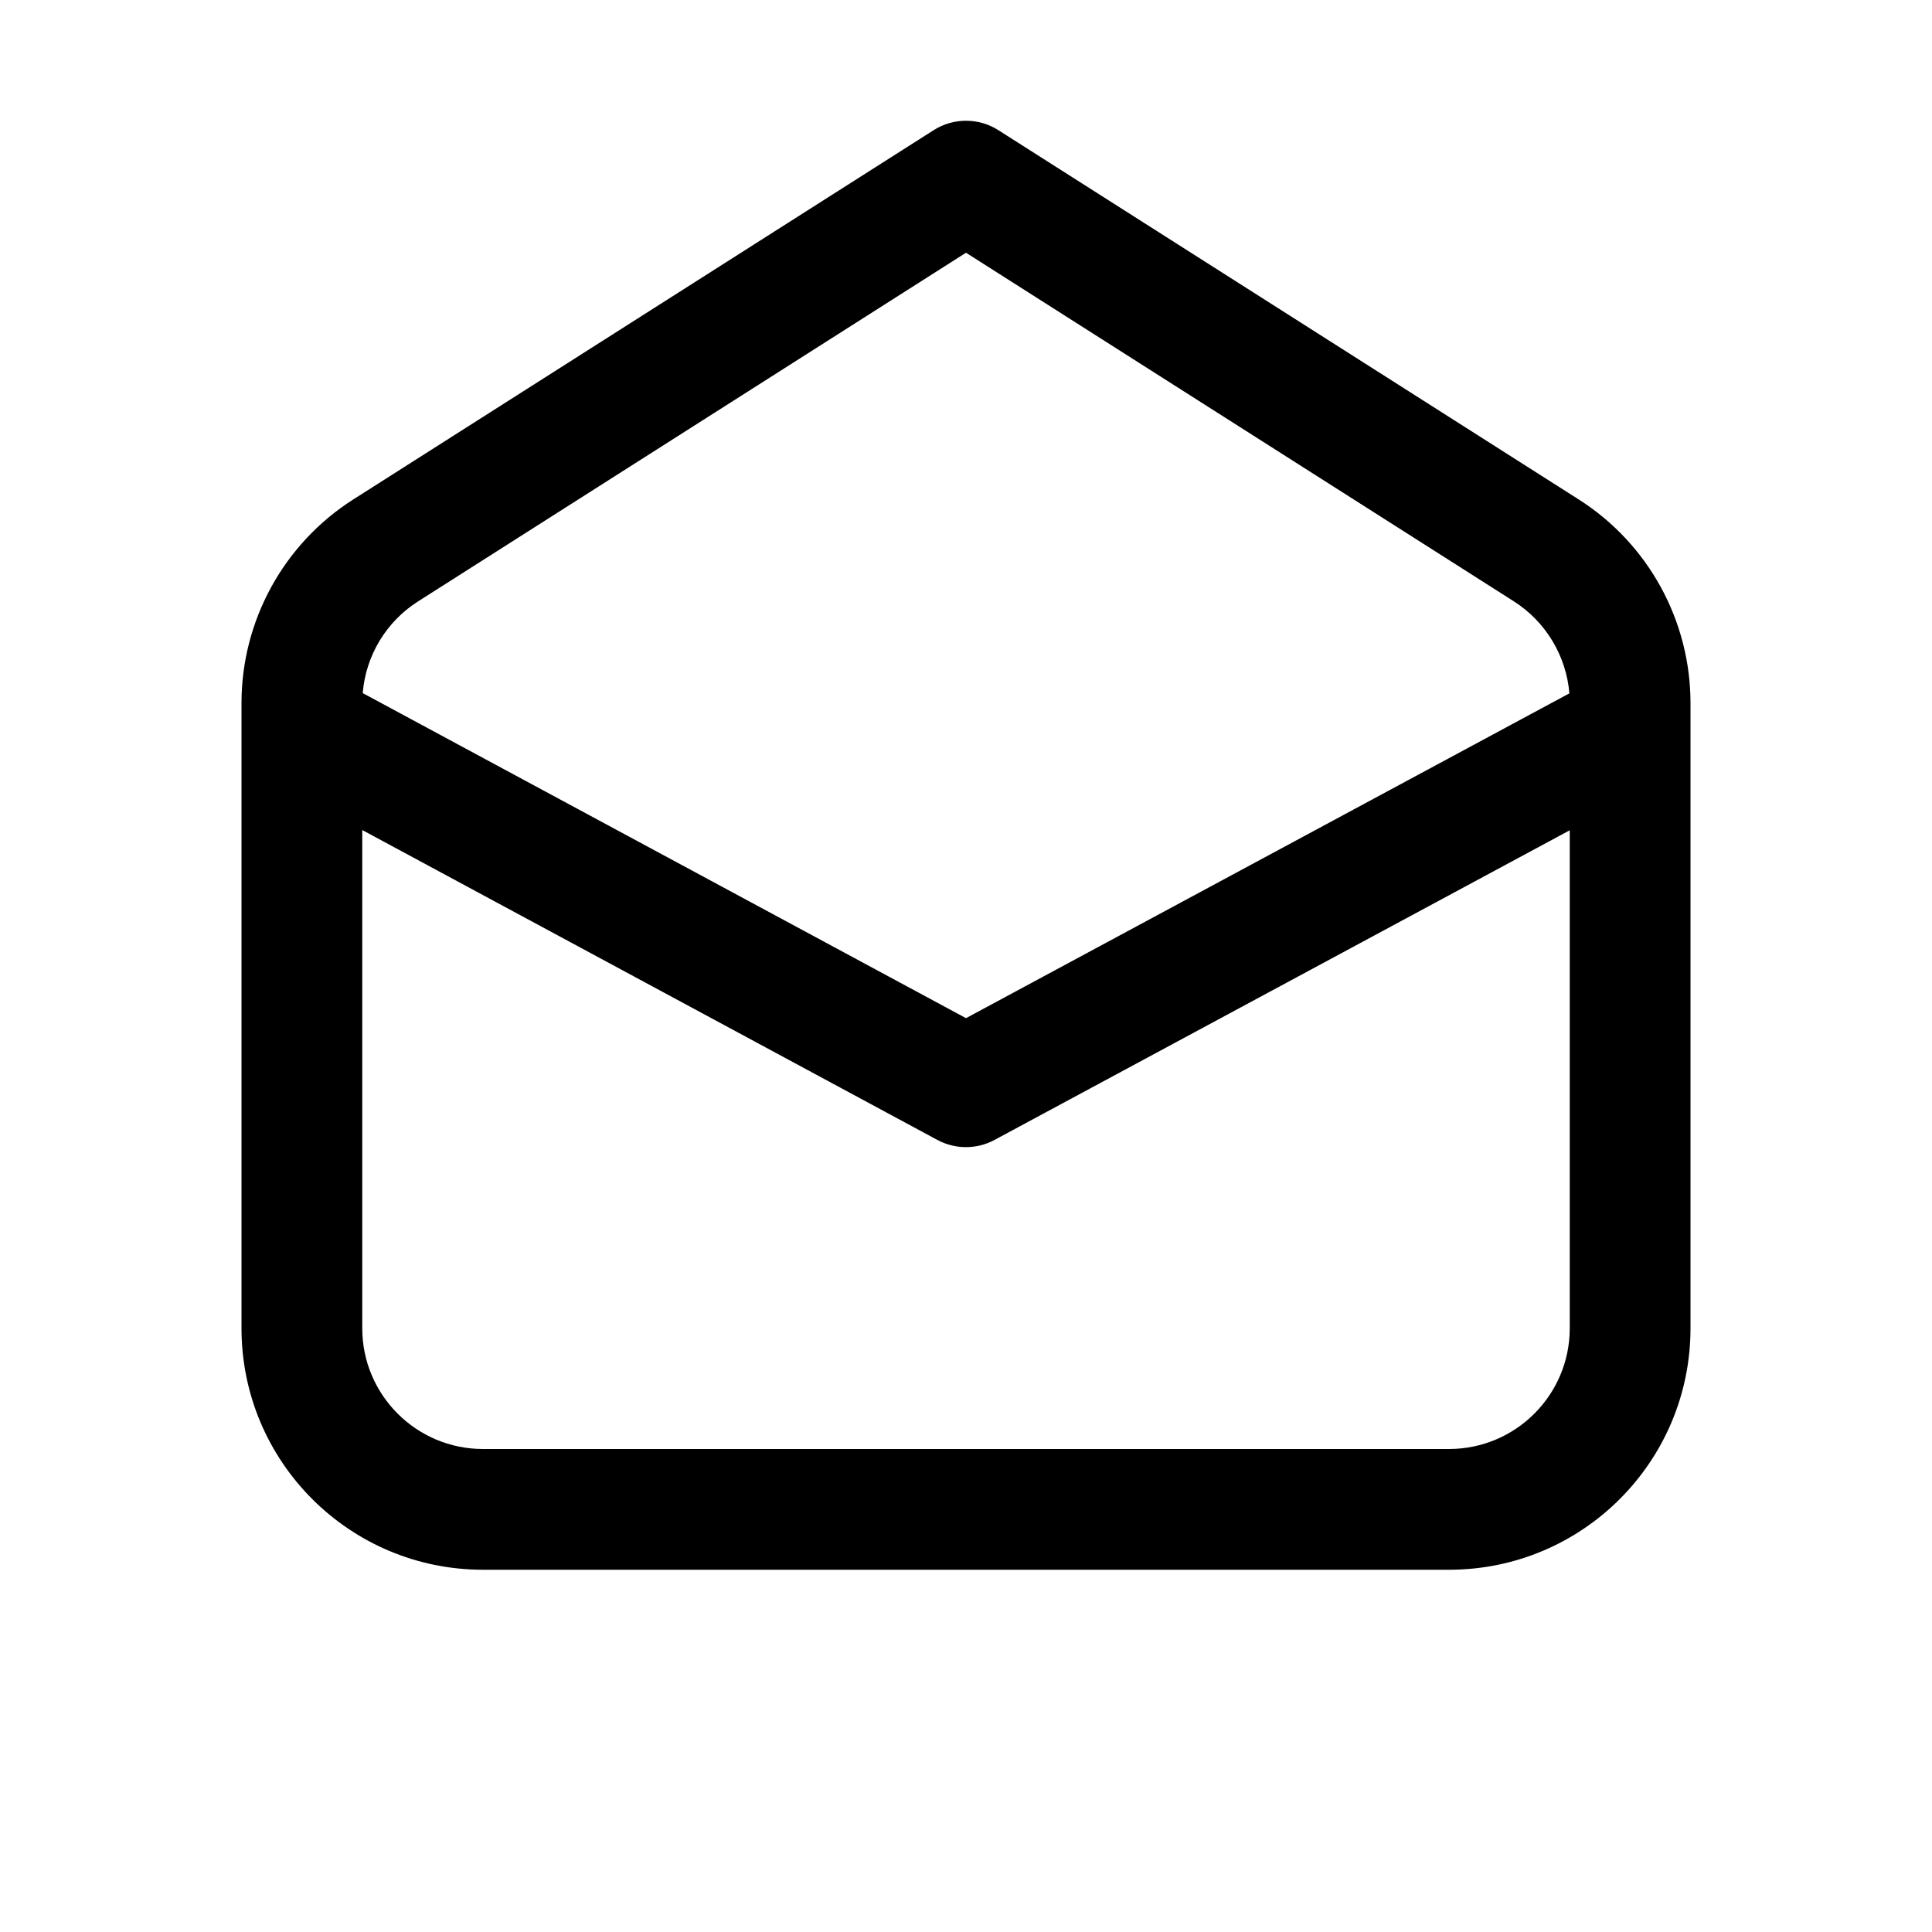
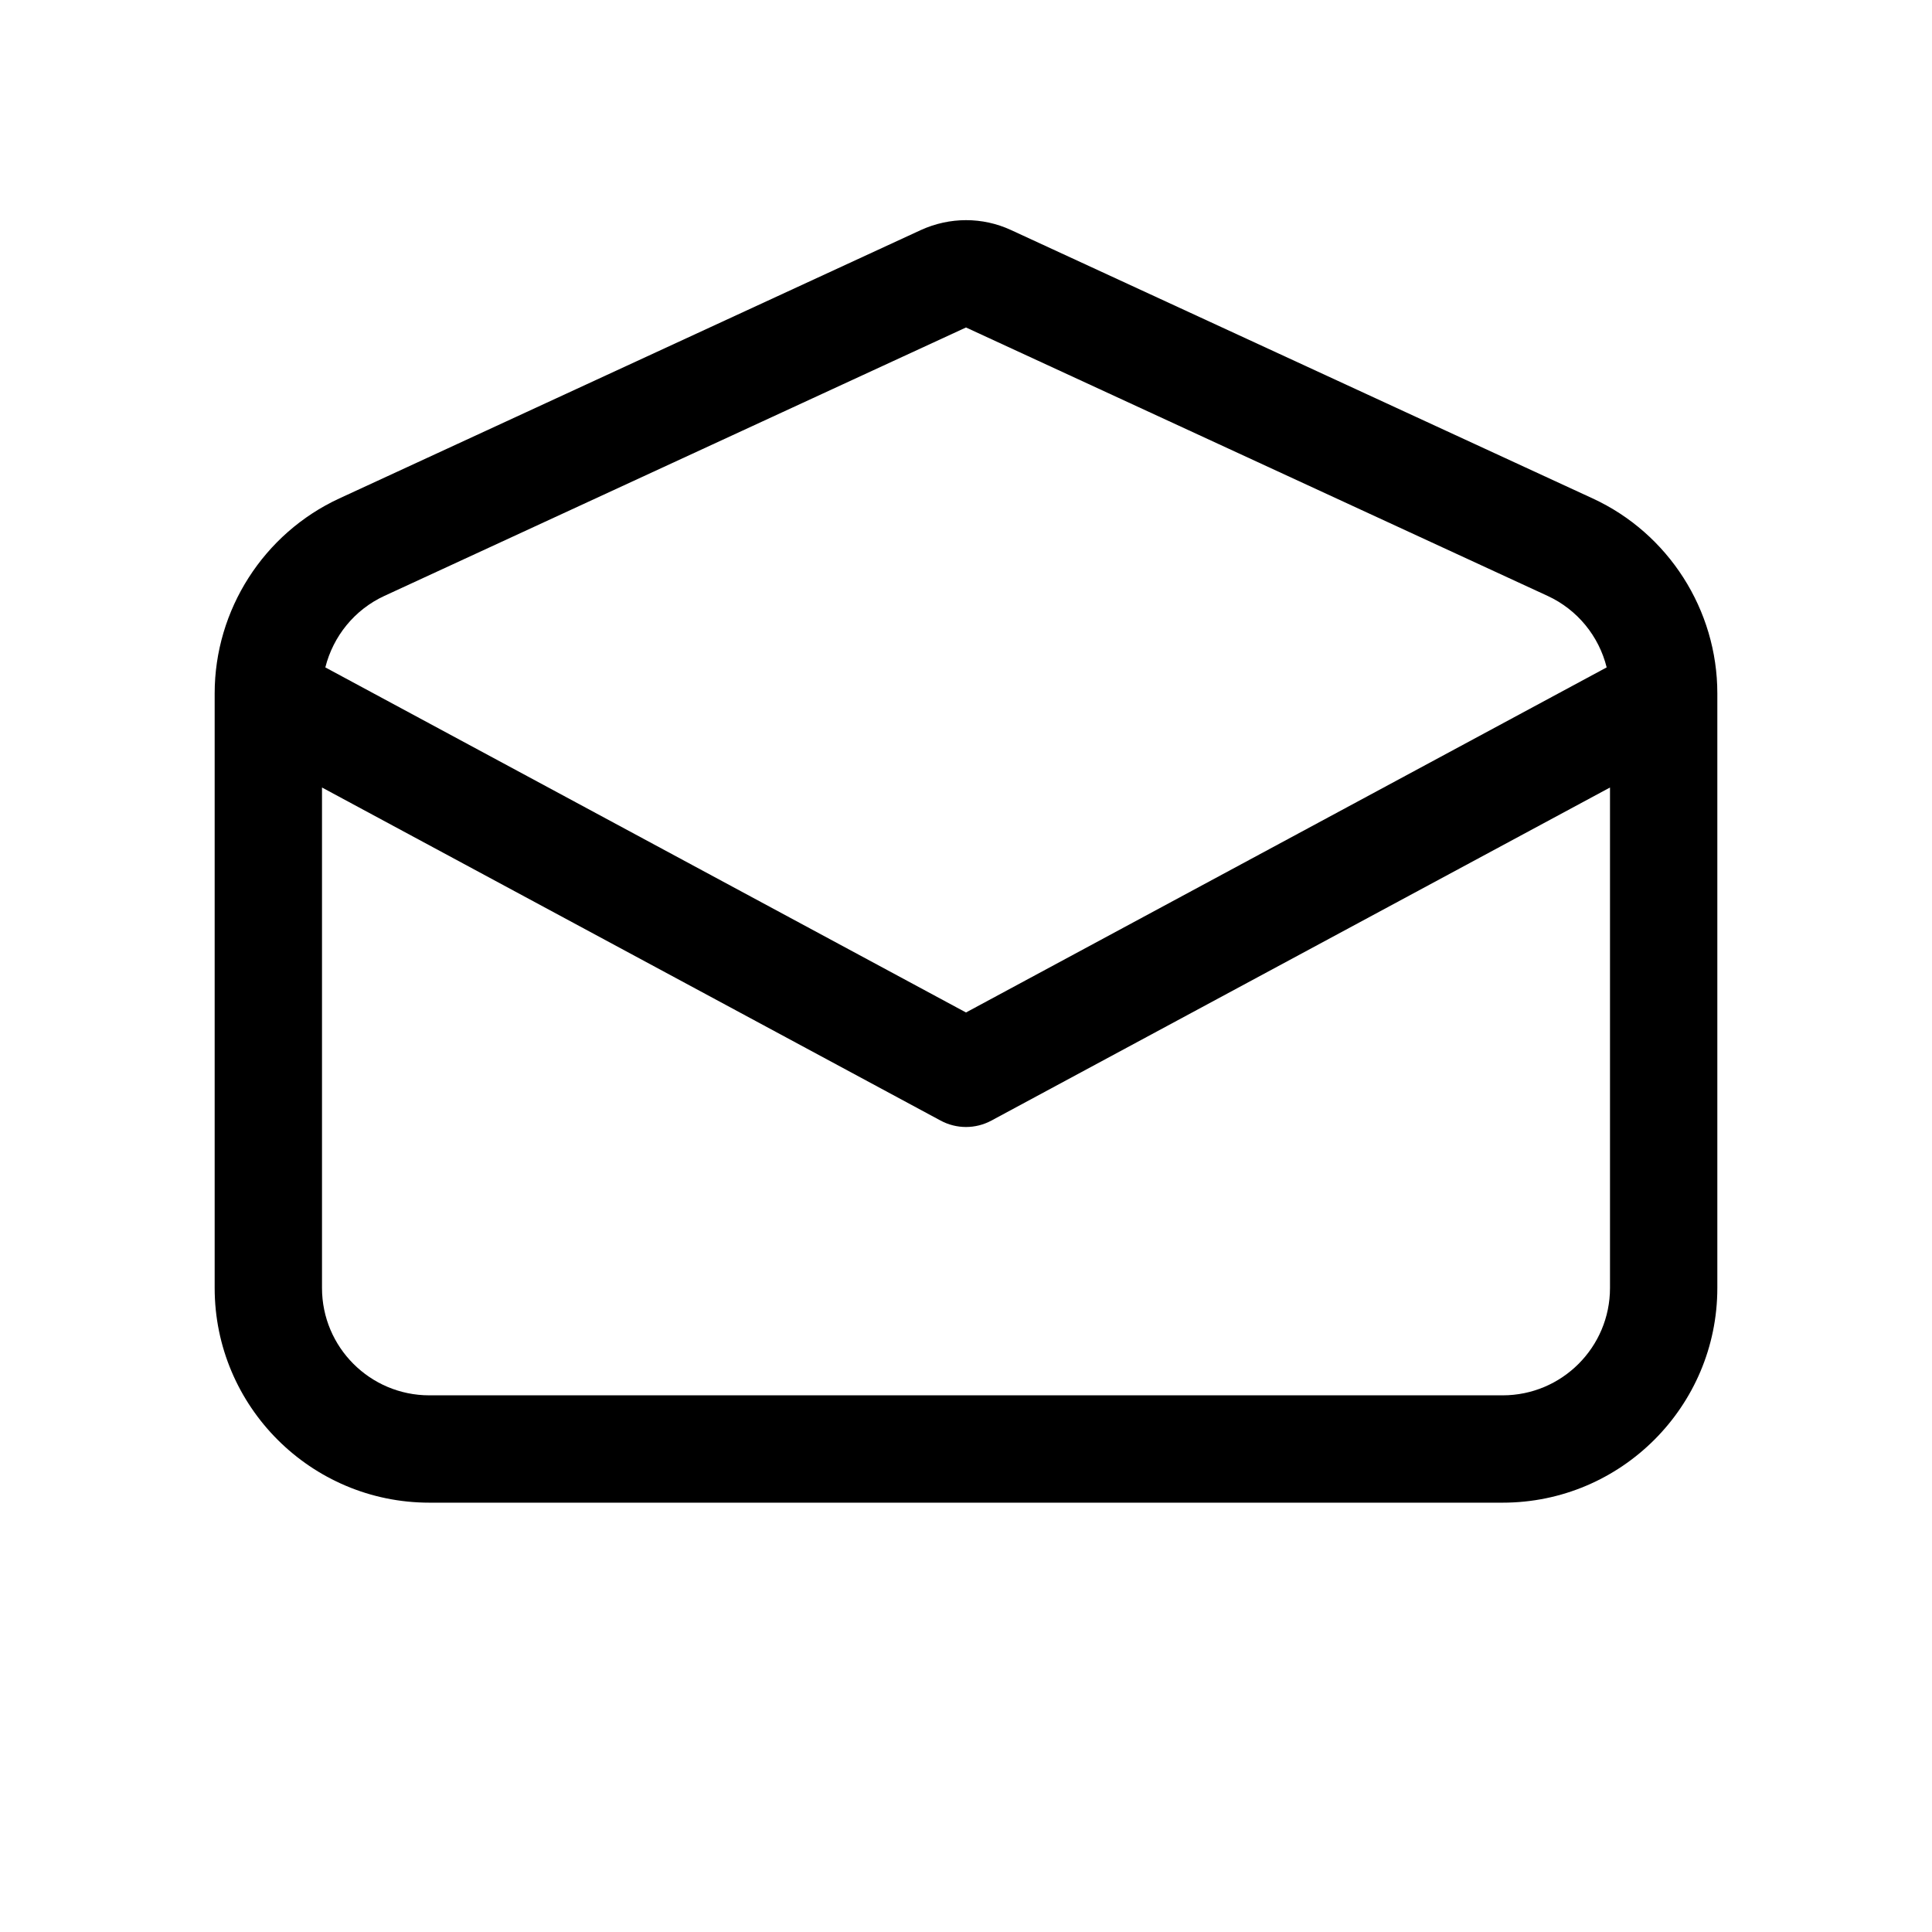
- <svg xmlns="http://www.w3.org/2000/svg" width="16" height="16" viewBox="0 0 16 16" fill="currentColor">
-   <path d="M8.268 1.078C8.105 0.974 7.895 0.974 7.732 1.078L2.926 4.136C2.349 4.503 2 5.14 2 5.823V11C2 12.105 2.895 13 4 13H12C13.105 13 14 12.105 14 11V5.823C14 5.14 13.651 4.503 13.074 4.136L8.268 1.078ZM3.463 4.98L8 2.093L12.537 4.98C12.802 5.149 12.971 5.432 12.997 5.742L8 8.432L3.004 5.74C3.029 5.43 3.198 5.148 3.463 4.98ZM3 6.874L7.762 9.44C7.91 9.52 8.089 9.52 8.237 9.44L13 6.876V11C13 11.552 12.552 12 12 12H4C3.448 12 3 11.552 3 11V6.874Z" />
+ <svg xmlns="http://www.w3.org/2000/svg" width="18" height="18" viewBox="0 0 18 18" fill="currentColor">
+   <path d="M14.839 4.644L9.419 2.143C9.153 2.02 8.848 2.021 8.58 2.143L3.161 4.644C2.456 4.97 2 5.683 2 6.46V12C2 13.103 2.897 14 4 14H14C15.103 14 16 13.103 16 12V6.46C16 5.682 15.544 4.969 14.839 4.644ZM3.581 5.552L9 3.051L14.419 5.552C14.697 5.68 14.897 5.928 14.969 6.218L9 9.433L3.031 6.218C3.104 5.928 3.303 5.68 3.581 5.552ZM14 13H4C3.448 13 3 12.552 3 12V7.337L8.763 10.44C8.837 10.48 8.919 10.5 9 10.5C9.081 10.5 9.163 10.48 9.237 10.44L15 7.337V12C15 12.552 14.552 13 14 13Z" />
</svg>
